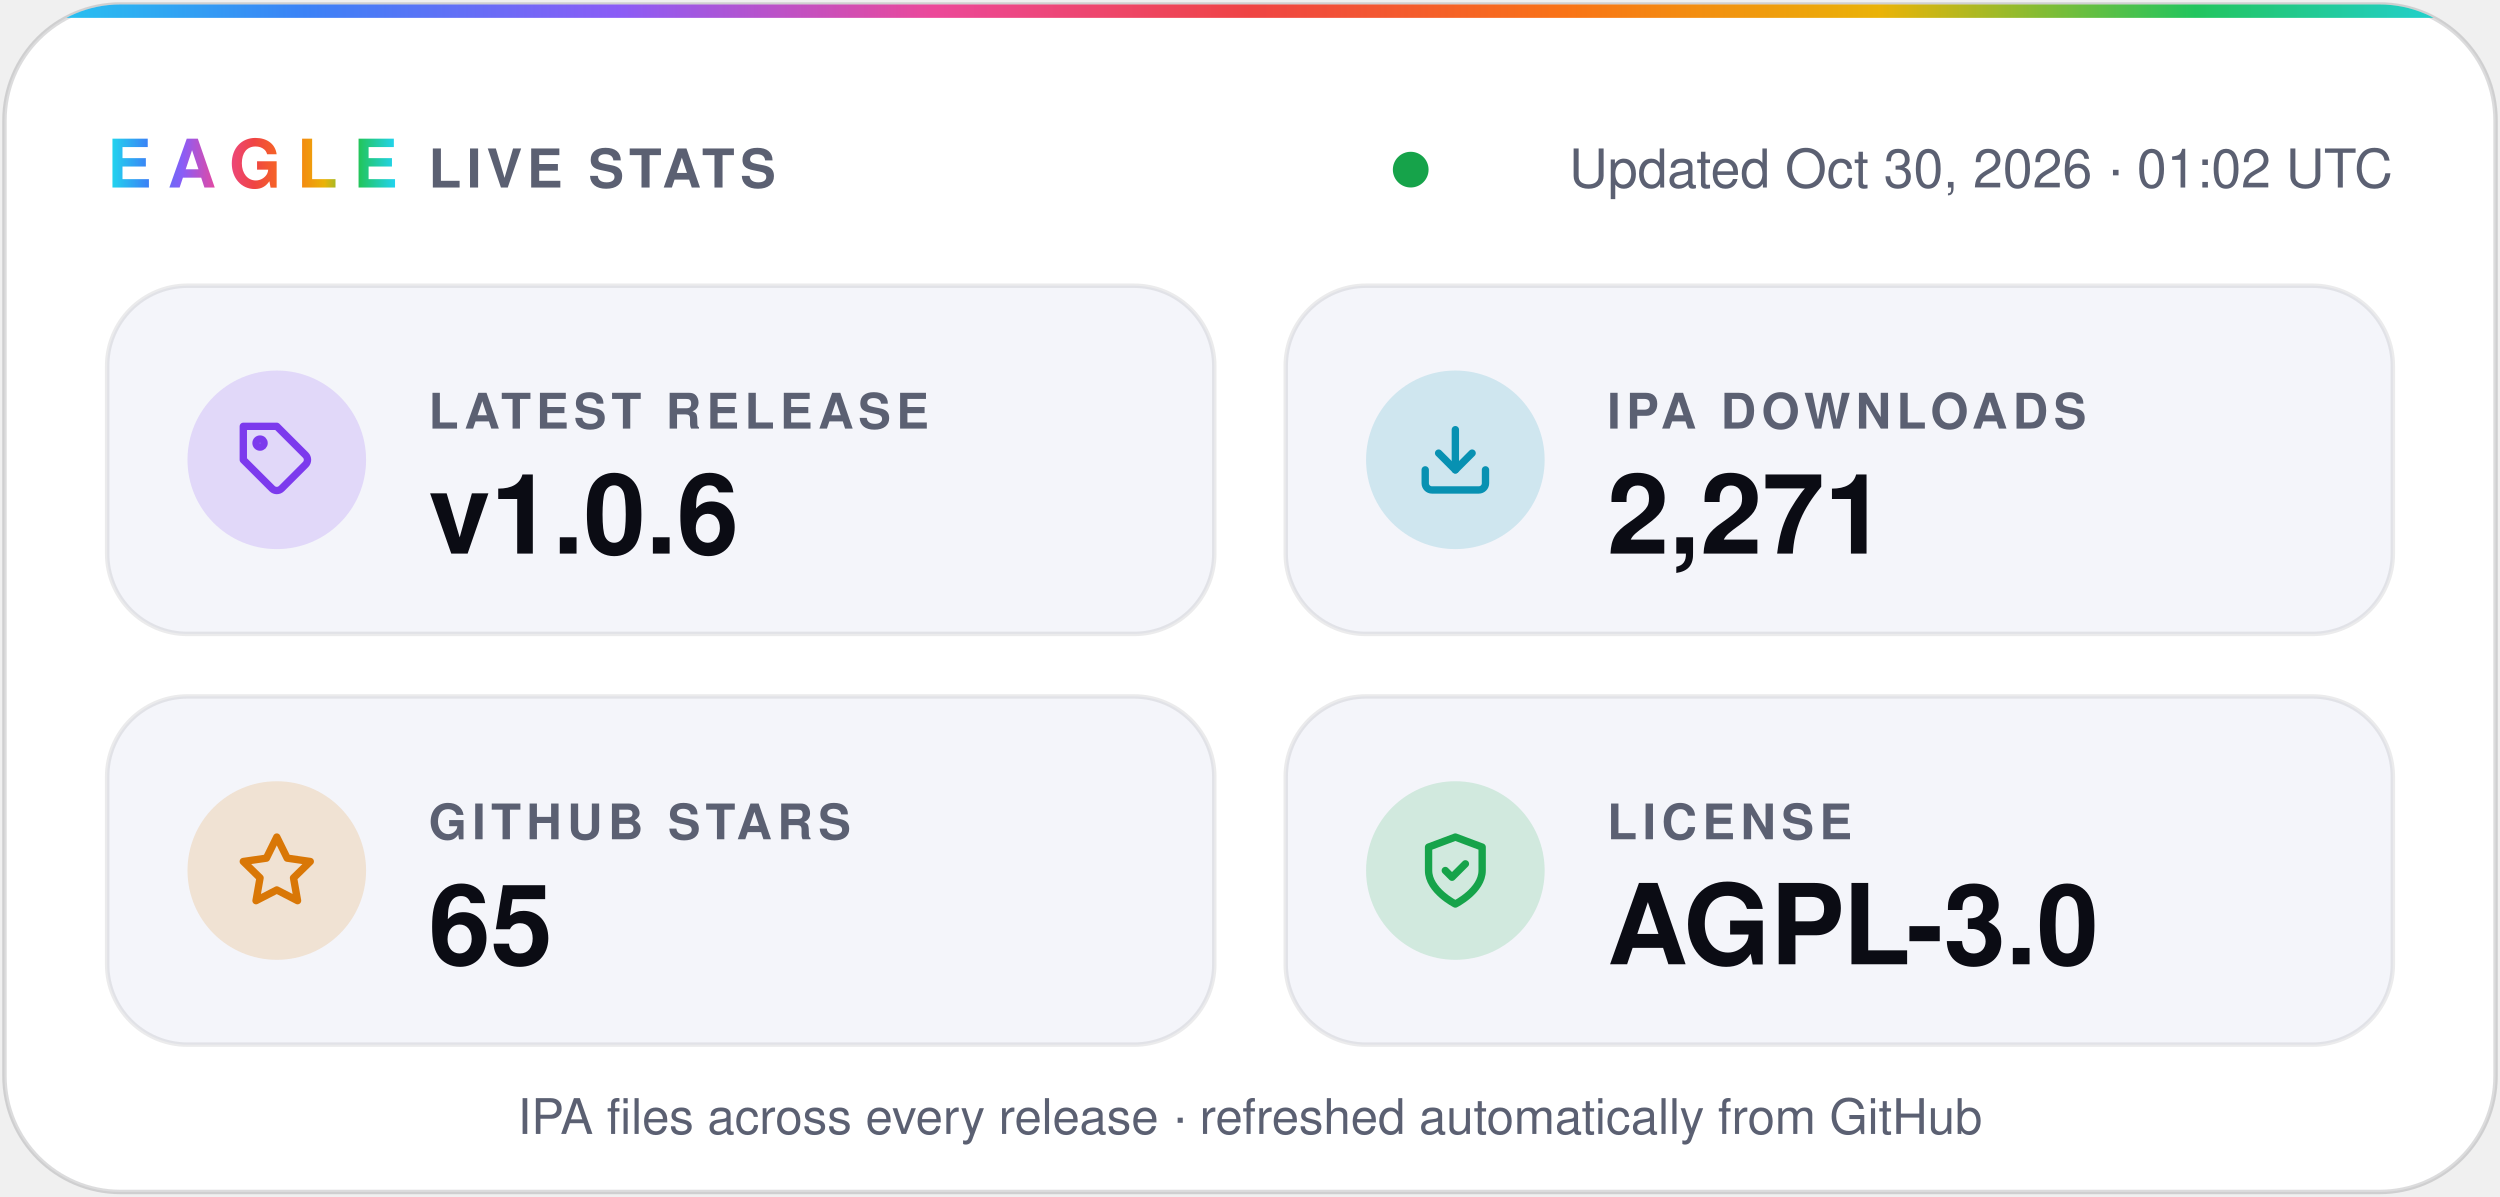
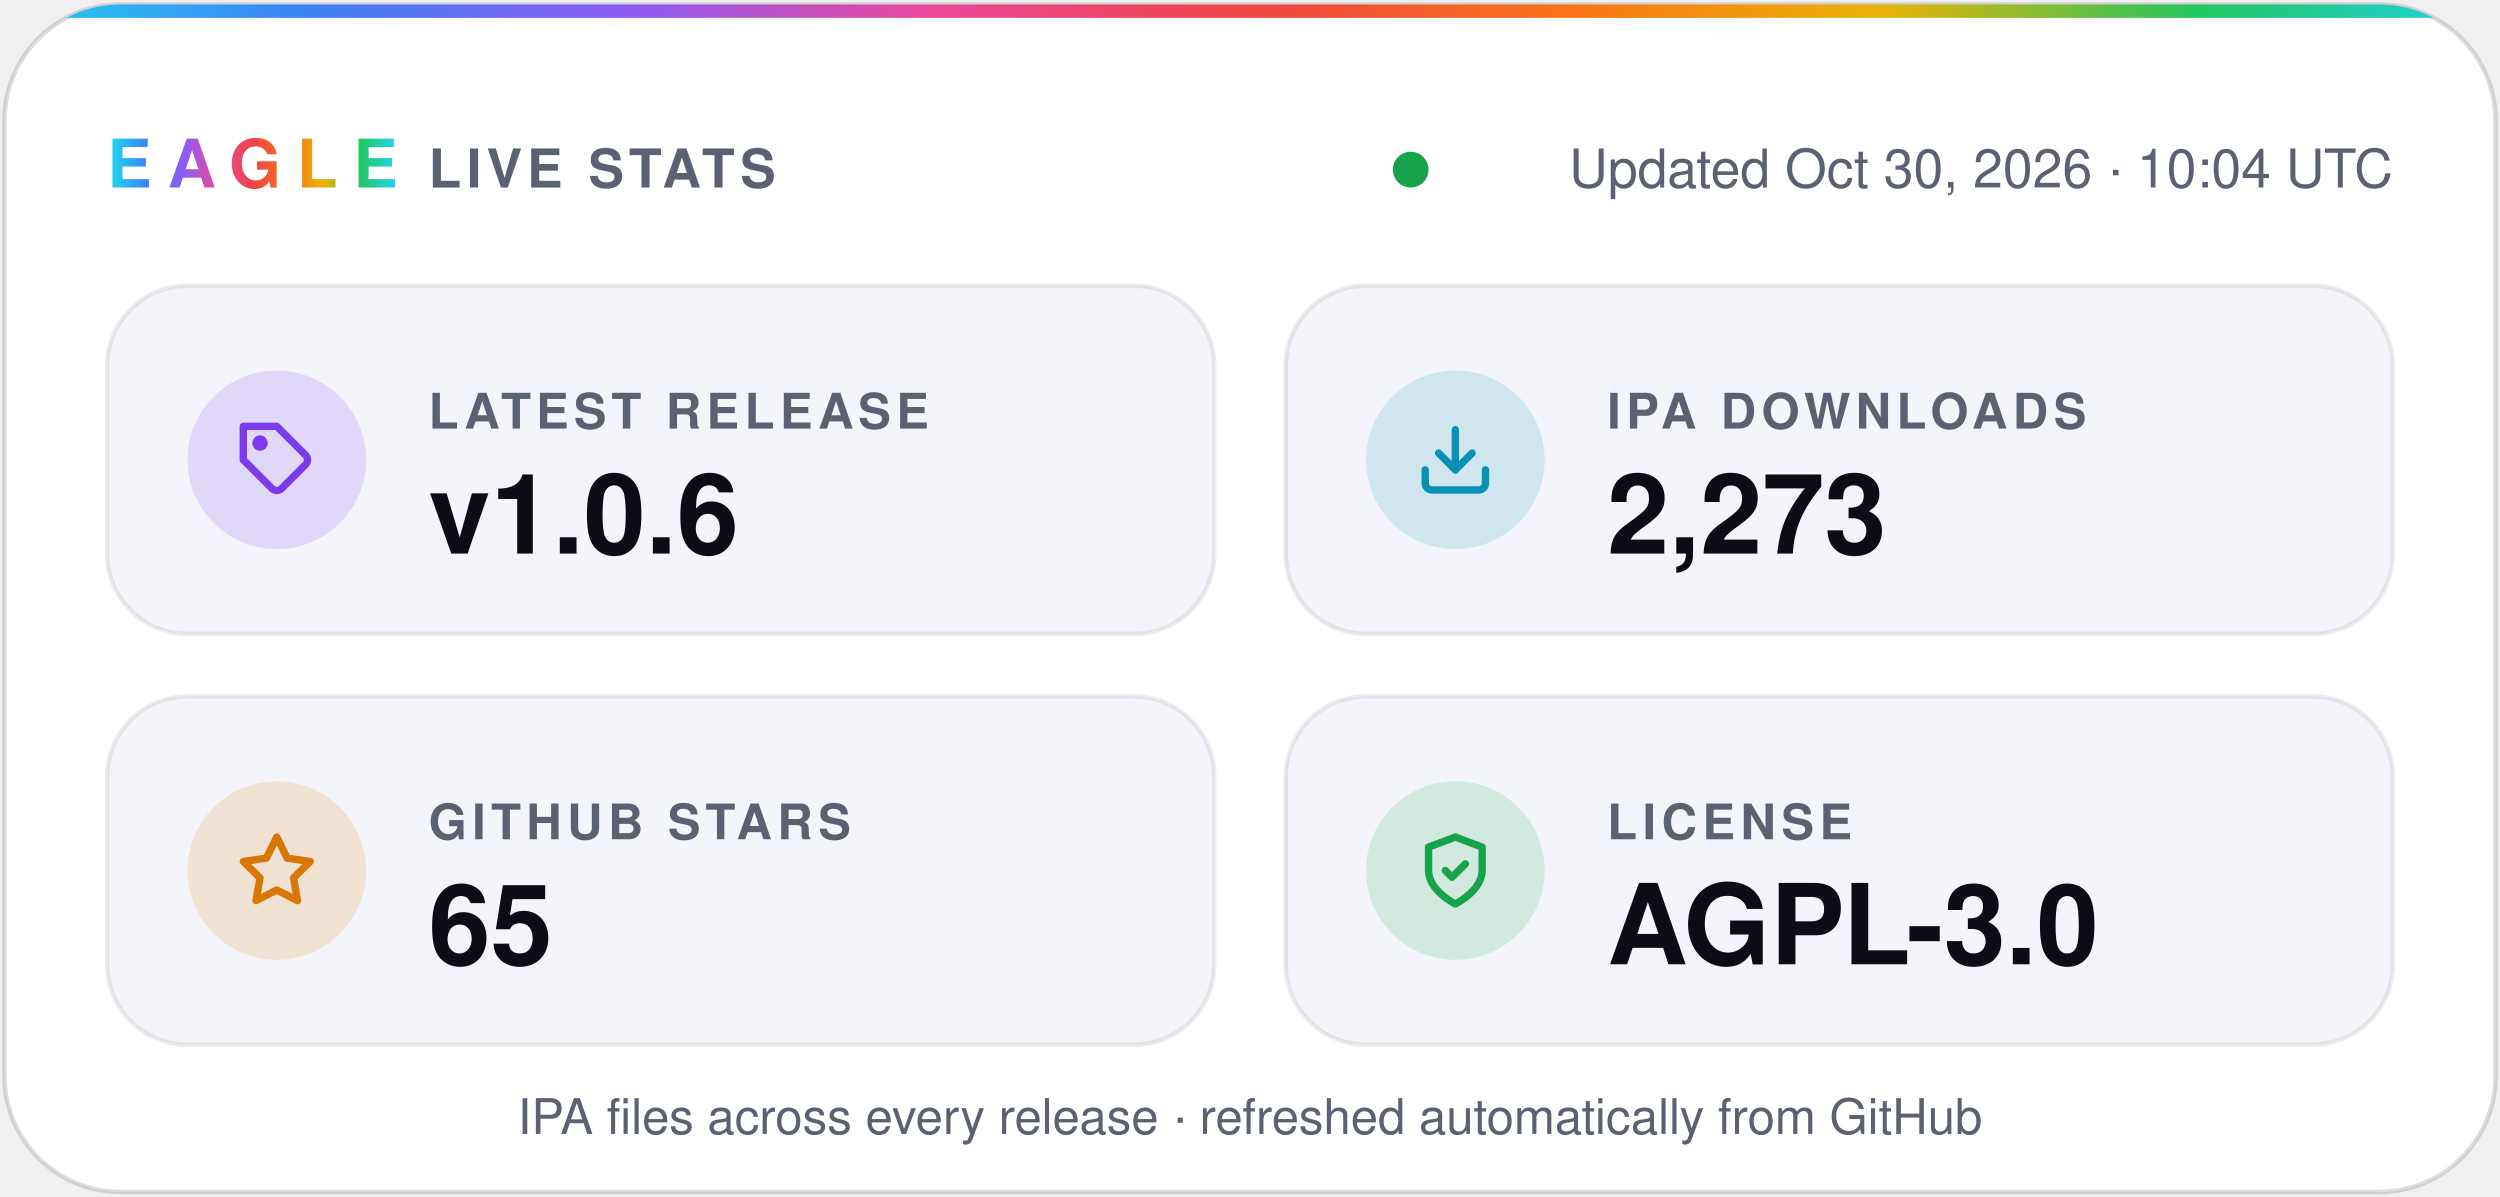
- <svg xmlns="http://www.w3.org/2000/svg" width="560" height="268" viewBox="0 0 560 268" role="img" aria-label="Eagle v1.0.6 · 2,271 IPA downloads · 65 stars · AGPL-3.0">
+ <svg xmlns="http://www.w3.org/2000/svg" width="560" height="268" viewBox="0 0 560 268" role="img" aria-label="Eagle v1.0.6 · 2,273 IPA downloads · 65 stars · AGPL-3.0">
  <defs>
    <linearGradient id="spectrum" x1="0%" y1="0%" x2="100%" y2="0%">
      <stop offset="0.0%" stop-color="#22d3ee" />
      <stop offset="12.5%" stop-color="#3b82f6" />
      <stop offset="25.0%" stop-color="#8b5cf6" />
      <stop offset="37.5%" stop-color="#ec4899" />
      <stop offset="50.0%" stop-color="#ef4444" />
      <stop offset="62.5%" stop-color="#f97316" />
      <stop offset="75.0%" stop-color="#eab308" />
      <stop offset="87.5%" stop-color="#22c55e" />
      <stop offset="100.0%" stop-color="#22d3ee" />
    </linearGradient>
    <clipPath id="card">
      <rect x="1" y="1" width="558" height="266" rx="26" />
    </clipPath>
  </defs>
  <g font-family="-apple-system, BlinkMacSystemFont, 'SF Pro Display', 'Segoe UI', Helvetica, Arial, sans-serif">
    <rect x="1" y="1" width="558" height="266" rx="26" fill="#ffffff" stroke="#0b0c1424" />
    <rect width="560" height="4" fill="url(#spectrum)" clip-path="url(#card)" />
    <text x="24" y="42" fill="url(#spectrum)" font-size="15" font-weight="800" letter-spacing="3.5">EAGLE</text>
    <text x="96" y="42" fill="#5b6072" font-size="12" font-weight="600" letter-spacing="1.2">LIVE STATS</text>
    <circle cx="316.0" cy="38" r="4" fill="#16a34a" />
-     <text x="536" y="42" fill="#5b6072" font-size="12" text-anchor="end">Updated Oct 30, 2026 · 01:02 UTC</text>
+     <text x="536" y="42" fill="#5b6072" font-size="12" text-anchor="end">Updated Oct 30, 2026 · 10:04 UTC</text>
    <rect x="24" y="64" width="248" height="78" rx="18" fill="#f4f5fa" stroke="#0b0c1414" />
    <circle cx="62" cy="103" r="20" fill="#7c3aed" fill-opacity="0.16" />
    <g transform="translate(53 94) scale(0.75)" fill="none" stroke="#7c3aed" stroke-width="2.2" stroke-linecap="round" stroke-linejoin="round">
      <path d="M20.6 13.4 13.4 20.6a2 2 0 0 1-2.8 0L2 12V2h10l8.6 8.6a2 2 0 0 1 0 2.8z" />
      <circle cx="7" cy="7" r="1.2" />
    </g>
    <text x="96" y="96" fill="#5b6072" font-size="11" font-weight="600" letter-spacing="1.2">LATEST RELEASE</text>
    <text x="96" y="124" fill="#0b0c14" font-size="25" font-weight="700">v1.0.6</text>
    <rect x="288" y="64" width="248" height="78" rx="18" fill="#f4f5fa" stroke="#0b0c1414" />
    <circle cx="326" cy="103" r="20" fill="#0891b2" fill-opacity="0.16" />
    <g transform="translate(317 94) scale(0.75)" fill="none" stroke="#0891b2" stroke-width="2.2" stroke-linecap="round" stroke-linejoin="round">
      <path d="M21 15v4a2 2 0 0 1-2 2H5a2 2 0 0 1-2-2v-4" />
      <path d="m7 10 5 5 5-5" />
      <path d="M12 15V3" />
    </g>
    <text x="360" y="96" fill="#5b6072" font-size="11" font-weight="600" letter-spacing="1.2">IPA DOWNLOADS</text>
-     <text x="360" y="124" fill="#0b0c14" font-size="25" font-weight="700">2,271</text>
+     <text x="360" y="124" fill="#0b0c14" font-size="25" font-weight="700">2,273</text>
    <rect x="24" y="156" width="248" height="78" rx="18" fill="#f4f5fa" stroke="#0b0c1414" />
    <circle cx="62" cy="195" r="20" fill="#d97706" fill-opacity="0.16" />
    <g transform="translate(53 186) scale(0.75)" fill="none" stroke="#d97706" stroke-width="2.2" stroke-linecap="round" stroke-linejoin="round">
      <path d="m12 2 3.1 6.3 6.9 1-5 4.9 1.2 6.8-6.2-3.2-6.2 3.2L7 14.2 2 9.3l6.9-1z" />
    </g>
    <text x="96" y="188" fill="#5b6072" font-size="11" font-weight="600" letter-spacing="1.2">GITHUB STARS</text>
    <text x="96" y="216" fill="#0b0c14" font-size="25" font-weight="700">65</text>
    <rect x="288" y="156" width="248" height="78" rx="18" fill="#f4f5fa" stroke="#0b0c1414" />
    <circle cx="326" cy="195" r="20" fill="#16a34a" fill-opacity="0.16" />
    <g transform="translate(317 186) scale(0.75)" fill="none" stroke="#16a34a" stroke-width="2.2" stroke-linecap="round" stroke-linejoin="round">
      <path d="M12 22s8-4 8-10V5l-8-3-8 3v7c0 6 8 10 8 10z" />
      <path d="m9 12 2 2 4-4" />
    </g>
    <text x="360" y="188" fill="#5b6072" font-size="11" font-weight="600" letter-spacing="1.2">LICENSE</text>
    <text x="360" y="216" fill="#0b0c14" font-size="25" font-weight="700">AGPL-3.0</text>
    <text x="280" y="254" fill="#5b6072" font-size="11" text-anchor="middle">IPA files across every release · refreshed automatically from GitHub</text>
  </g>
</svg>
